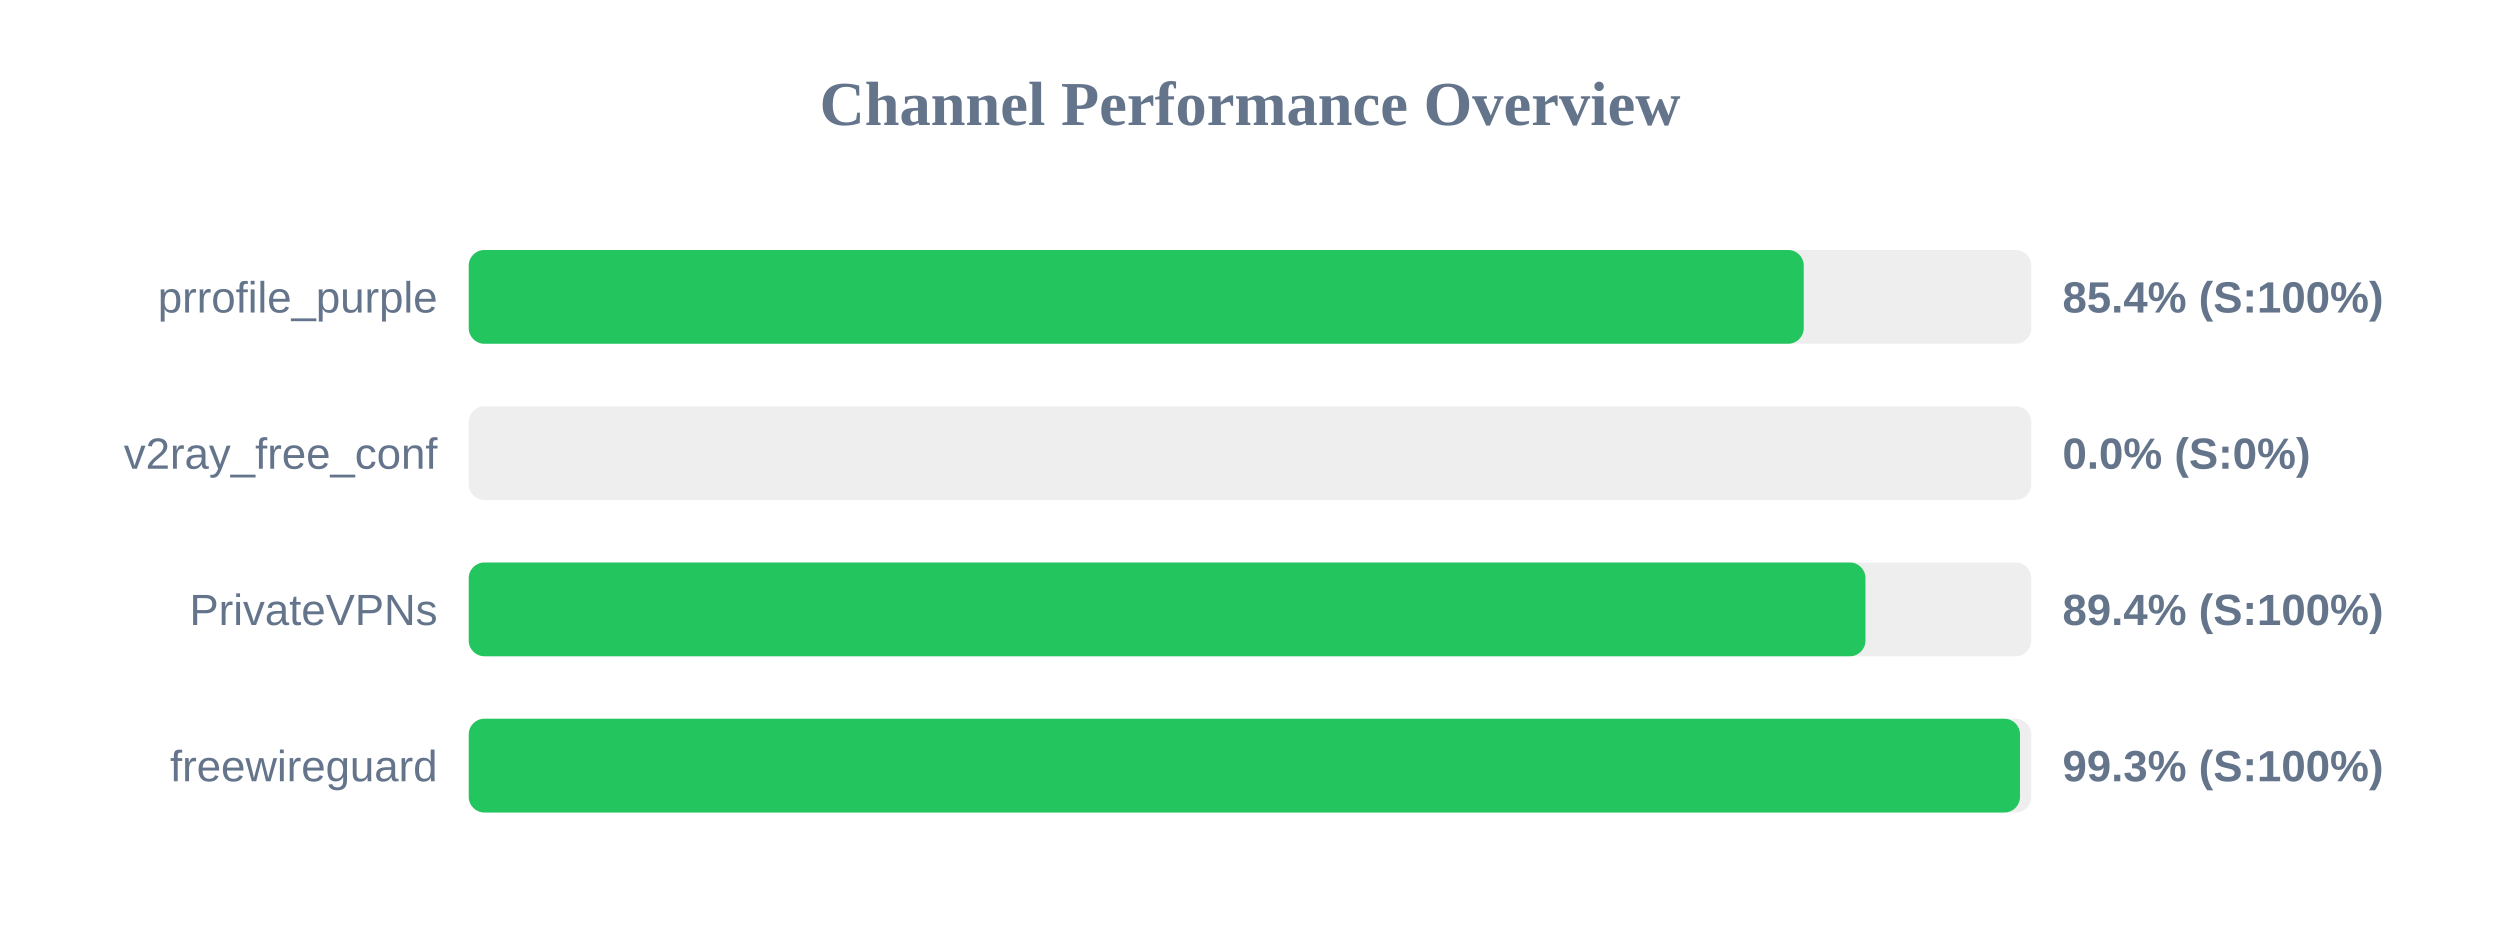
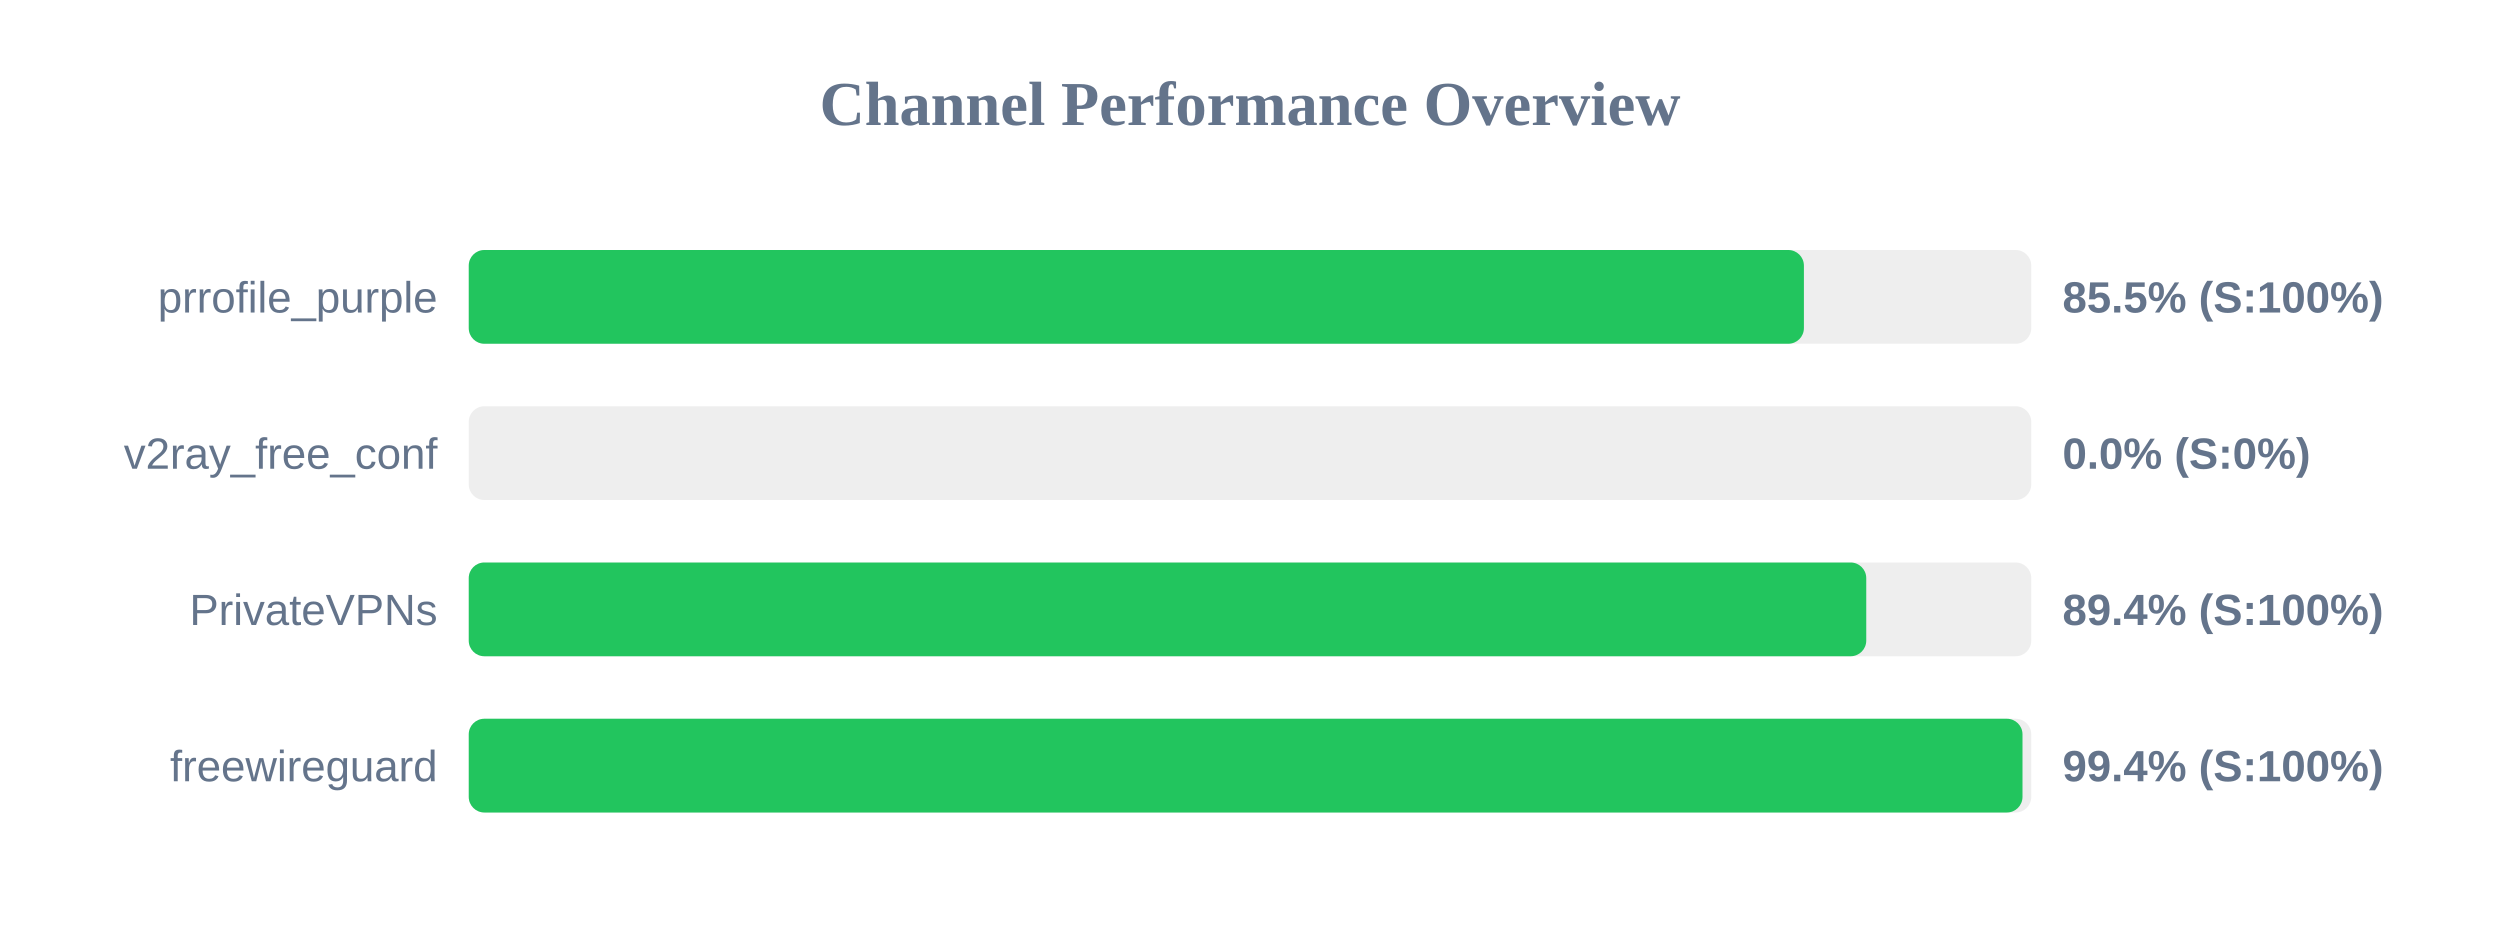
<svg xmlns="http://www.w3.org/2000/svg" width="800" height="300" version="1.1">
  <style>
        .row { font: 14px Arial; fill: #64748b; }
        .score { font: bold 14px Arial; fill: #64748b; }
    </style>
  <text x="400" y="40" text-anchor="middle" font-size="20px" font-weight="bold" fill="#64748b">Channel Performance Overview</text>
  <rect x="150" y="80" width="500" height="30" fill="#eee" rx="5" />
-   <rect x="150" y="80" width="427.2" height="30" fill="#22c55e" rx="5" />
+   <rect x="150" y="80" width="427.25" height="30" fill="#22c55e" rx="5" />
  <text x="140" y="100" text-anchor="end" class="row">prrofile_purple</text>
-   <text x="660" y="100" text-anchor="start" class="score">85.4% (S:100%)</text>
+   <text x="660" y="100" text-anchor="start" class="score">85.5% (S:100%)</text>
  <rect x="150" y="130" width="500" height="30" fill="#eee" rx="5" />
  <rect x="150" y="130" width="0.0" height="30" fill="#ef4444" rx="5" />
  <text x="140" y="150" text-anchor="end" class="row">v2ray_free_conf</text>
  <text x="660" y="150" text-anchor="start" class="score">0.0% (S:0%)</text>
  <rect x="150" y="180" width="500" height="30" fill="#eee" rx="5" />
-   <rect x="150" y="180" width="446.95" height="30" fill="#22c55e" rx="5" />
+   <rect x="150" y="180" width="447.2" height="30" fill="#22c55e" rx="5" />
  <text x="140" y="200" text-anchor="end" class="row">PrivateVPNs</text>
  <text x="660" y="200" text-anchor="start" class="score">89.4% (S:100%)</text>
  <rect x="150" y="230" width="500" height="30" fill="#eee" rx="5" />
-   <rect x="150" y="230" width="496.4" height="30" fill="#22c55e" rx="5" />
+   <rect x="150" y="230" width="497.2" height="30" fill="#22c55e" rx="5" />
  <text x="140" y="250" text-anchor="end" class="row">freewireguard</text>
-   <text x="660" y="250" text-anchor="start" class="score">99.3% (S:100%)</text>
+   <text x="660" y="250" text-anchor="start" class="score">99.4% (S:100%)</text>
</svg>
